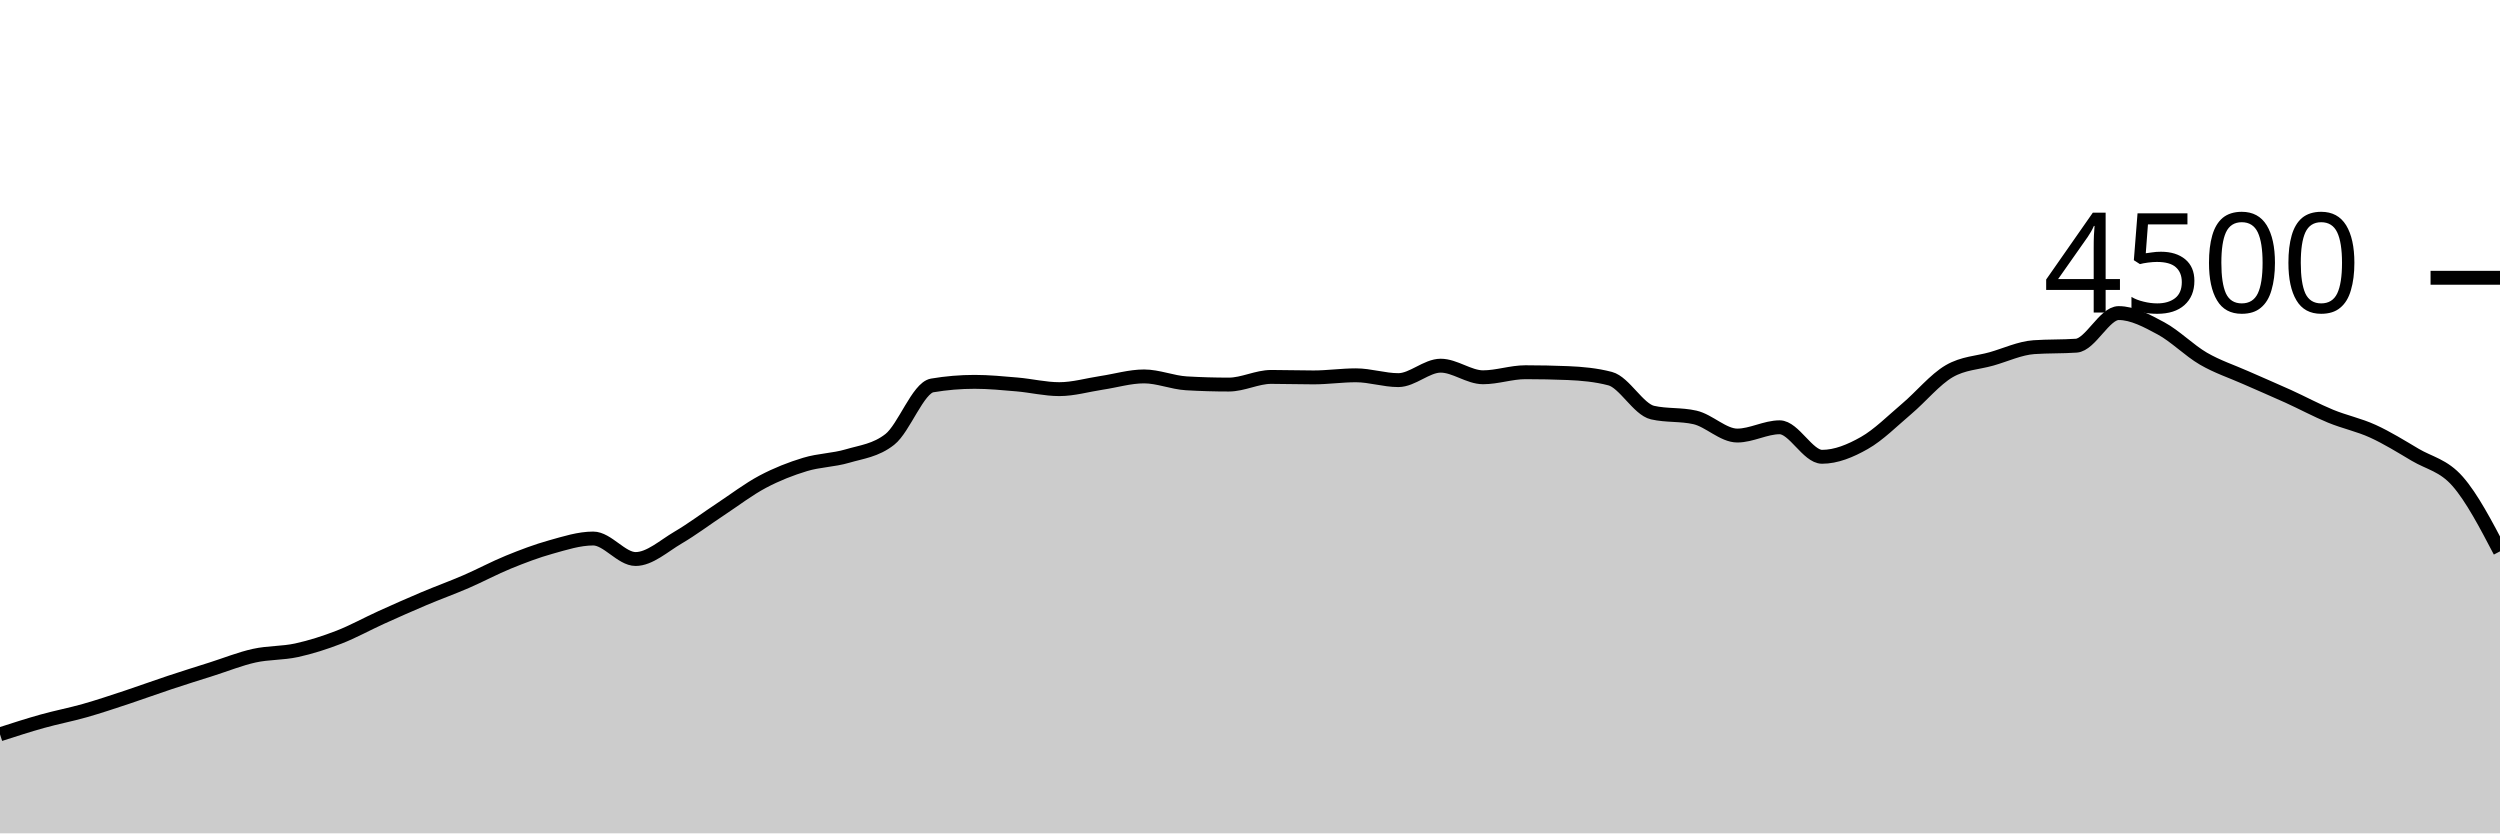
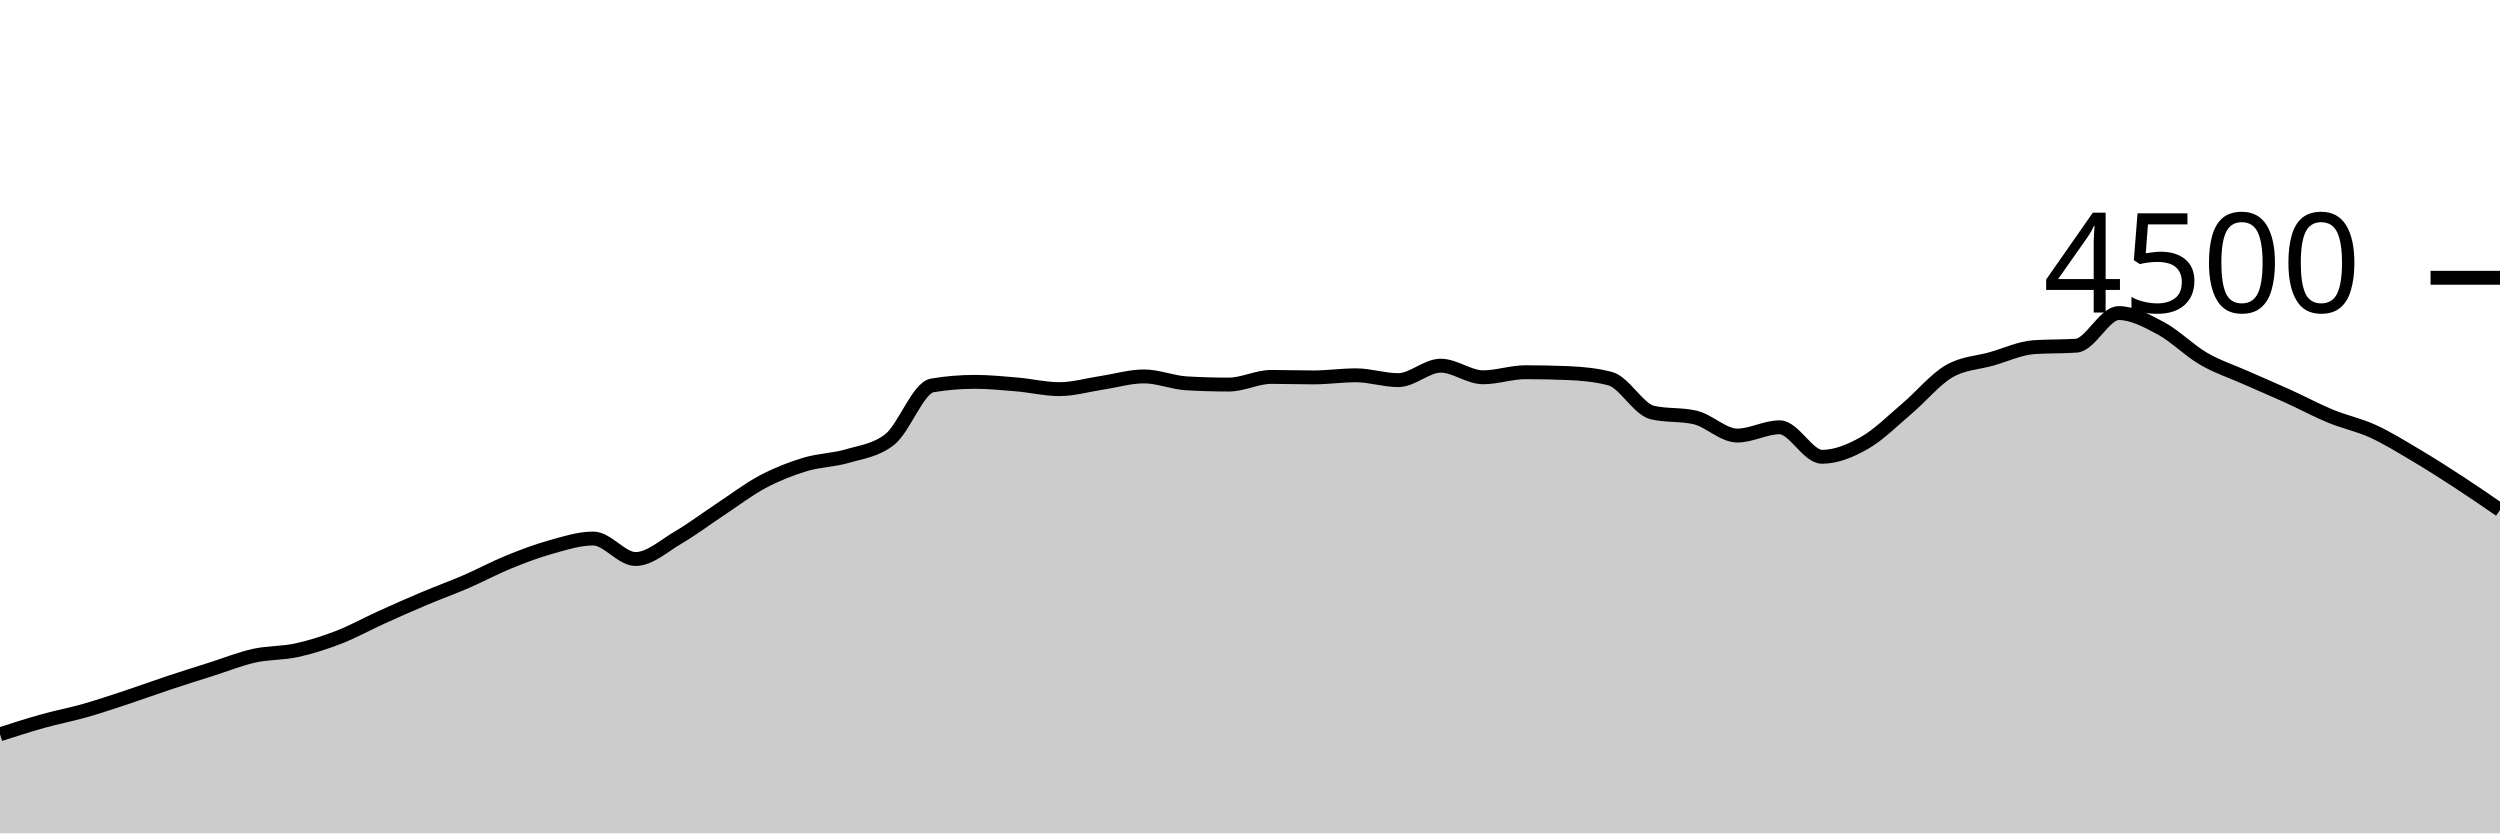
<svg xmlns="http://www.w3.org/2000/svg" viewBox="0 0 180 60">
  <g transform="translate(0,20)">
-     <path class="area" fill="rgba(0, 0, 0, 0.2)" d="M0,32.871C1.017,32.542,2.034,32.213,3.051,31.929C4.068,31.644,5.085,31.453,6.102,31.164C7.119,30.876,8.136,30.532,9.153,30.196C10.169,29.859,11.186,29.484,12.203,29.147C13.22,28.809,14.237,28.492,15.254,28.169C16.271,27.846,17.288,27.434,18.305,27.209C19.322,26.984,20.339,27.04,21.356,26.818C22.373,26.596,23.39,26.27,24.407,25.876C25.424,25.481,26.441,24.914,27.458,24.453C28.475,23.993,29.492,23.541,30.508,23.111C31.525,22.681,32.542,22.316,33.559,21.876C34.576,21.436,35.593,20.886,36.61,20.471C37.627,20.056,38.644,19.67,39.661,19.387C40.678,19.104,41.695,18.773,42.712,18.773C43.729,18.773,44.746,20.249,45.763,20.249C46.78,20.249,47.797,19.307,48.814,18.711C49.831,18.116,50.847,17.347,51.864,16.676C52.881,16.004,53.898,15.224,54.915,14.684C55.932,14.145,56.949,13.748,57.966,13.44C58.983,13.132,60,13.136,61.017,12.836C62.034,12.535,63.051,12.436,64.068,11.636C65.085,10.836,66.102,7.923,67.119,7.751C68.136,7.579,69.153,7.493,70.169,7.493C71.186,7.493,72.203,7.593,73.22,7.68C74.237,7.767,75.254,8.018,76.271,8.018C77.288,8.018,78.305,7.717,79.322,7.564C80.339,7.412,81.356,7.102,82.373,7.102C83.39,7.102,84.407,7.541,85.424,7.6C86.441,7.659,87.458,7.689,88.475,7.689C89.492,7.689,90.508,7.138,91.525,7.138C92.542,7.138,93.559,7.173,94.576,7.173C95.593,7.173,96.61,7.022,97.627,7.022C98.644,7.022,99.661,7.369,100.678,7.369C101.695,7.369,102.712,6.329,103.729,6.329C104.746,6.329,105.763,7.164,106.78,7.164C107.797,7.164,108.814,6.8,109.831,6.8C110.847,6.8,111.864,6.821,112.881,6.862C113.898,6.904,114.915,6.996,115.932,7.262C116.949,7.529,117.966,9.476,118.983,9.707C120,9.938,121.017,9.822,122.034,10.053C123.051,10.284,124.068,11.36,125.085,11.36C126.102,11.36,127.119,10.764,128.136,10.764C129.153,10.764,130.169,12.889,131.186,12.889C132.203,12.889,133.22,12.47,134.237,11.893C135.254,11.317,136.271,10.292,137.288,9.431C138.305,8.57,139.322,7.321,140.339,6.729C141.356,6.136,142.373,6.129,143.39,5.84C144.407,5.551,145.424,5.067,146.441,4.996C147.458,4.924,148.475,4.96,149.492,4.889C150.508,4.818,151.525,2.542,152.542,2.542C153.559,2.542,154.576,3.098,155.593,3.644C156.61,4.191,157.627,5.231,158.644,5.822C159.661,6.413,160.678,6.739,161.695,7.191C162.712,7.643,163.729,8.071,164.746,8.533C165.763,8.996,166.78,9.545,167.797,9.964C168.814,10.384,169.831,10.585,170.847,11.049C171.864,11.513,172.881,12.145,173.898,12.747C174.915,13.348,175.932,13.499,176.949,14.658C177.966,15.816,178.983,17.757,180,19.698L180,40C178.983,40,177.966,40,176.949,40C175.932,40,174.915,40,173.898,40C172.881,40,171.864,40,170.847,40C169.831,40,168.814,40,167.797,40C166.78,40,165.763,40,164.746,40C163.729,40,162.712,40,161.695,40C160.678,40,159.661,40,158.644,40C157.627,40,156.61,40,155.593,40C154.576,40,153.559,40,152.542,40C151.525,40,150.508,40,149.492,40C148.475,40,147.458,40,146.441,40C145.424,40,144.407,40,143.39,40C142.373,40,141.356,40,140.339,40C139.322,40,138.305,40,137.288,40C136.271,40,135.254,40,134.237,40C133.22,40,132.203,40,131.186,40C130.169,40,129.153,40,128.136,40C127.119,40,126.102,40,125.085,40C124.068,40,123.051,40,122.034,40C121.017,40,120,40,118.983,40C117.966,40,116.949,40,115.932,40C114.915,40,113.898,40,112.881,40C111.864,40,110.847,40,109.831,40C108.814,40,107.797,40,106.78,40C105.763,40,104.746,40,103.729,40C102.712,40,101.695,40,100.678,40C99.661,40,98.644,40,97.627,40C96.61,40,95.593,40,94.576,40C93.559,40,92.542,40,91.525,40C90.508,40,89.492,40,88.475,40C87.458,40,86.441,40,85.424,40C84.407,40,83.39,40,82.373,40C81.356,40,80.339,40,79.322,40C78.305,40,77.288,40,76.271,40C75.254,40,74.237,40,73.22,40C72.203,40,71.186,40,70.169,40C69.153,40,68.136,40,67.119,40C66.102,40,65.085,40,64.068,40C63.051,40,62.034,40,61.017,40C60,40,58.983,40,57.966,40C56.949,40,55.932,40,54.915,40C53.898,40,52.881,40,51.864,40C50.847,40,49.831,40,48.814,40C47.797,40,46.78,40,45.763,40C44.746,40,43.729,40,42.712,40C41.695,40,40.678,40,39.661,40C38.644,40,37.627,40,36.61,40C35.593,40,34.576,40,33.559,40C32.542,40,31.525,40,30.508,40C29.492,40,28.475,40,27.458,40C26.441,40,25.424,40,24.407,40C23.39,40,22.373,40,21.356,40C20.339,40,19.322,40,18.305,40C17.288,40,16.271,40,15.254,40C14.237,40,13.22,40,12.203,40C11.186,40,10.169,40,9.153,40C8.136,40,7.119,40,6.102,40C5.085,40,4.068,40,3.051,40C2.034,40,1.017,40,0,40Z" />
-     <path class="line" stroke="black" fill="none" d="M0,32.871C1.017,32.542,2.034,32.213,3.051,31.929C4.068,31.644,5.085,31.453,6.102,31.164C7.119,30.876,8.136,30.532,9.153,30.196C10.169,29.859,11.186,29.484,12.203,29.147C13.22,28.809,14.237,28.492,15.254,28.169C16.271,27.846,17.288,27.434,18.305,27.209C19.322,26.984,20.339,27.04,21.356,26.818C22.373,26.596,23.39,26.27,24.407,25.876C25.424,25.481,26.441,24.914,27.458,24.453C28.475,23.993,29.492,23.541,30.508,23.111C31.525,22.681,32.542,22.316,33.559,21.876C34.576,21.436,35.593,20.886,36.61,20.471C37.627,20.056,38.644,19.67,39.661,19.387C40.678,19.104,41.695,18.773,42.712,18.773C43.729,18.773,44.746,20.249,45.763,20.249C46.78,20.249,47.797,19.307,48.814,18.711C49.831,18.116,50.847,17.347,51.864,16.676C52.881,16.004,53.898,15.224,54.915,14.684C55.932,14.145,56.949,13.748,57.966,13.44C58.983,13.132,60,13.136,61.017,12.836C62.034,12.535,63.051,12.436,64.068,11.636C65.085,10.836,66.102,7.923,67.119,7.751C68.136,7.579,69.153,7.493,70.169,7.493C71.186,7.493,72.203,7.593,73.22,7.68C74.237,7.767,75.254,8.018,76.271,8.018C77.288,8.018,78.305,7.717,79.322,7.564C80.339,7.412,81.356,7.102,82.373,7.102C83.39,7.102,84.407,7.541,85.424,7.6C86.441,7.659,87.458,7.689,88.475,7.689C89.492,7.689,90.508,7.138,91.525,7.138C92.542,7.138,93.559,7.173,94.576,7.173C95.593,7.173,96.61,7.022,97.627,7.022C98.644,7.022,99.661,7.369,100.678,7.369C101.695,7.369,102.712,6.329,103.729,6.329C104.746,6.329,105.763,7.164,106.78,7.164C107.797,7.164,108.814,6.8,109.831,6.8C110.847,6.8,111.864,6.821,112.881,6.862C113.898,6.904,114.915,6.996,115.932,7.262C116.949,7.529,117.966,9.476,118.983,9.707C120,9.938,121.017,9.822,122.034,10.053C123.051,10.284,124.068,11.36,125.085,11.36C126.102,11.36,127.119,10.764,128.136,10.764C129.153,10.764,130.169,12.889,131.186,12.889C132.203,12.889,133.22,12.47,134.237,11.893C135.254,11.317,136.271,10.292,137.288,9.431C138.305,8.57,139.322,7.321,140.339,6.729C141.356,6.136,142.373,6.129,143.39,5.84C144.407,5.551,145.424,5.067,146.441,4.996C147.458,4.924,148.475,4.96,149.492,4.889C150.508,4.818,151.525,2.542,152.542,2.542C153.559,2.542,154.576,3.098,155.593,3.644C156.61,4.191,157.627,5.231,158.644,5.822C159.661,6.413,160.678,6.739,161.695,7.191C162.712,7.643,163.729,8.071,164.746,8.533C165.763,8.996,166.78,9.545,167.797,9.964C168.814,10.384,169.831,10.585,170.847,11.049C171.864,11.513,172.881,12.145,173.898,12.747C174.915,13.348,175.932,13.499,176.949,14.658C177.966,15.816,178.983,17.757,180,19.698" />
+     <path class="area" fill="rgba(0, 0, 0, 0.2)" d="M0,32.871C1.017,32.542,2.034,32.213,3.051,31.929C4.068,31.644,5.085,31.453,6.102,31.164C7.119,30.876,8.136,30.532,9.153,30.196C10.169,29.859,11.186,29.484,12.203,29.147C13.22,28.809,14.237,28.492,15.254,28.169C16.271,27.846,17.288,27.434,18.305,27.209C19.322,26.984,20.339,27.04,21.356,26.818C22.373,26.596,23.39,26.27,24.407,25.876C25.424,25.481,26.441,24.914,27.458,24.453C28.475,23.993,29.492,23.541,30.508,23.111C31.525,22.681,32.542,22.316,33.559,21.876C34.576,21.436,35.593,20.886,36.61,20.471C37.627,20.056,38.644,19.67,39.661,19.387C40.678,19.104,41.695,18.773,42.712,18.773C43.729,18.773,44.746,20.249,45.763,20.249C46.78,20.249,47.797,19.307,48.814,18.711C49.831,18.116,50.847,17.347,51.864,16.676C52.881,16.004,53.898,15.224,54.915,14.684C55.932,14.145,56.949,13.748,57.966,13.44C58.983,13.132,60,13.136,61.017,12.836C62.034,12.535,63.051,12.436,64.068,11.636C65.085,10.836,66.102,7.923,67.119,7.751C68.136,7.579,69.153,7.493,70.169,7.493C71.186,7.493,72.203,7.593,73.22,7.68C74.237,7.767,75.254,8.018,76.271,8.018C77.288,8.018,78.305,7.717,79.322,7.564C80.339,7.412,81.356,7.102,82.373,7.102C83.39,7.102,84.407,7.541,85.424,7.6C86.441,7.659,87.458,7.689,88.475,7.689C89.492,7.689,90.508,7.138,91.525,7.138C92.542,7.138,93.559,7.173,94.576,7.173C95.593,7.173,96.61,7.022,97.627,7.022C98.644,7.022,99.661,7.369,100.678,7.369C101.695,7.369,102.712,6.329,103.729,6.329C104.746,6.329,105.763,7.164,106.78,7.164C107.797,7.164,108.814,6.8,109.831,6.8C110.847,6.8,111.864,6.821,112.881,6.862C113.898,6.904,114.915,6.996,115.932,7.262C116.949,7.529,117.966,9.476,118.983,9.707C120,9.938,121.017,9.822,122.034,10.053C123.051,10.284,124.068,11.36,125.085,11.36C126.102,11.36,127.119,10.764,128.136,10.764C129.153,10.764,130.169,12.889,131.186,12.889C132.203,12.889,133.22,12.47,134.237,11.893C135.254,11.317,136.271,10.292,137.288,9.431C138.305,8.57,139.322,7.321,140.339,6.729C141.356,6.136,142.373,6.129,143.39,5.84C144.407,5.551,145.424,5.067,146.441,4.996C147.458,4.924,148.475,4.96,149.492,4.889C150.508,4.818,151.525,2.542,152.542,2.542C153.559,2.542,154.576,3.098,155.593,3.644C156.61,4.191,157.627,5.231,158.644,5.822C159.661,6.413,160.678,6.739,161.695,7.191C162.712,7.643,163.729,8.071,164.746,8.533C165.763,8.996,166.78,9.545,167.797,9.964C168.814,10.384,169.831,10.585,170.847,11.049C171.864,11.513,172.881,12.145,173.898,12.747C174.915,13.348,175.932,13.996,176.949,14.658C177.966,15.32,178.983,16.02,180,16.72L180,40C178.983,40,177.966,40,176.949,40C175.932,40,174.915,40,173.898,40C172.881,40,171.864,40,170.847,40C169.831,40,168.814,40,167.797,40C166.78,40,165.763,40,164.746,40C163.729,40,162.712,40,161.695,40C160.678,40,159.661,40,158.644,40C157.627,40,156.61,40,155.593,40C154.576,40,153.559,40,152.542,40C151.525,40,150.508,40,149.492,40C148.475,40,147.458,40,146.441,40C145.424,40,144.407,40,143.39,40C142.373,40,141.356,40,140.339,40C139.322,40,138.305,40,137.288,40C136.271,40,135.254,40,134.237,40C133.22,40,132.203,40,131.186,40C130.169,40,129.153,40,128.136,40C127.119,40,126.102,40,125.085,40C124.068,40,123.051,40,122.034,40C121.017,40,120,40,118.983,40C117.966,40,116.949,40,115.932,40C114.915,40,113.898,40,112.881,40C111.864,40,110.847,40,109.831,40C108.814,40,107.797,40,106.78,40C105.763,40,104.746,40,103.729,40C102.712,40,101.695,40,100.678,40C99.661,40,98.644,40,97.627,40C96.61,40,95.593,40,94.576,40C93.559,40,92.542,40,91.525,40C90.508,40,89.492,40,88.475,40C87.458,40,86.441,40,85.424,40C84.407,40,83.39,40,82.373,40C81.356,40,80.339,40,79.322,40C78.305,40,77.288,40,76.271,40C75.254,40,74.237,40,73.22,40C72.203,40,71.186,40,70.169,40C69.153,40,68.136,40,67.119,40C66.102,40,65.085,40,64.068,40C63.051,40,62.034,40,61.017,40C60,40,58.983,40,57.966,40C56.949,40,55.932,40,54.915,40C53.898,40,52.881,40,51.864,40C50.847,40,49.831,40,48.814,40C47.797,40,46.78,40,45.763,40C44.746,40,43.729,40,42.712,40C41.695,40,40.678,40,39.661,40C38.644,40,37.627,40,36.61,40C35.593,40,34.576,40,33.559,40C32.542,40,31.525,40,30.508,40C29.492,40,28.475,40,27.458,40C26.441,40,25.424,40,24.407,40C23.39,40,22.373,40,21.356,40C20.339,40,19.322,40,18.305,40C17.288,40,16.271,40,15.254,40C14.237,40,13.22,40,12.203,40C11.186,40,10.169,40,9.153,40C8.136,40,7.119,40,6.102,40C5.085,40,4.068,40,3.051,40C2.034,40,1.017,40,0,40Z" />
+     <path class="line" stroke="black" fill="none" d="M0,32.871C1.017,32.542,2.034,32.213,3.051,31.929C4.068,31.644,5.085,31.453,6.102,31.164C7.119,30.876,8.136,30.532,9.153,30.196C10.169,29.859,11.186,29.484,12.203,29.147C13.22,28.809,14.237,28.492,15.254,28.169C16.271,27.846,17.288,27.434,18.305,27.209C19.322,26.984,20.339,27.04,21.356,26.818C22.373,26.596,23.39,26.27,24.407,25.876C25.424,25.481,26.441,24.914,27.458,24.453C28.475,23.993,29.492,23.541,30.508,23.111C31.525,22.681,32.542,22.316,33.559,21.876C34.576,21.436,35.593,20.886,36.61,20.471C37.627,20.056,38.644,19.67,39.661,19.387C40.678,19.104,41.695,18.773,42.712,18.773C43.729,18.773,44.746,20.249,45.763,20.249C46.78,20.249,47.797,19.307,48.814,18.711C49.831,18.116,50.847,17.347,51.864,16.676C52.881,16.004,53.898,15.224,54.915,14.684C55.932,14.145,56.949,13.748,57.966,13.44C58.983,13.132,60,13.136,61.017,12.836C62.034,12.535,63.051,12.436,64.068,11.636C65.085,10.836,66.102,7.923,67.119,7.751C68.136,7.579,69.153,7.493,70.169,7.493C71.186,7.493,72.203,7.593,73.22,7.68C74.237,7.767,75.254,8.018,76.271,8.018C77.288,8.018,78.305,7.717,79.322,7.564C80.339,7.412,81.356,7.102,82.373,7.102C83.39,7.102,84.407,7.541,85.424,7.6C86.441,7.659,87.458,7.689,88.475,7.689C89.492,7.689,90.508,7.138,91.525,7.138C92.542,7.138,93.559,7.173,94.576,7.173C95.593,7.173,96.61,7.022,97.627,7.022C98.644,7.022,99.661,7.369,100.678,7.369C101.695,7.369,102.712,6.329,103.729,6.329C104.746,6.329,105.763,7.164,106.78,7.164C107.797,7.164,108.814,6.8,109.831,6.8C110.847,6.8,111.864,6.821,112.881,6.862C113.898,6.904,114.915,6.996,115.932,7.262C116.949,7.529,117.966,9.476,118.983,9.707C120,9.938,121.017,9.822,122.034,10.053C123.051,10.284,124.068,11.36,125.085,11.36C126.102,11.36,127.119,10.764,128.136,10.764C129.153,10.764,130.169,12.889,131.186,12.889C132.203,12.889,133.22,12.47,134.237,11.893C135.254,11.317,136.271,10.292,137.288,9.431C138.305,8.57,139.322,7.321,140.339,6.729C141.356,6.136,142.373,6.129,143.39,5.84C144.407,5.551,145.424,5.067,146.441,4.996C147.458,4.924,148.475,4.96,149.492,4.889C150.508,4.818,151.525,2.542,152.542,2.542C153.559,2.542,154.576,3.098,155.593,3.644C156.61,4.191,157.627,5.231,158.644,5.822C159.661,6.413,160.678,6.739,161.695,7.191C162.712,7.643,163.729,8.071,164.746,8.533C165.763,8.996,166.78,9.545,167.797,9.964C168.814,10.384,169.831,10.585,170.847,11.049C171.864,11.513,172.881,12.145,173.898,12.747C174.915,13.348,175.932,13.996,176.949,14.658C177.966,15.32,178.983,16.02,180,16.72" />
    <path class="axis-ceiling" stroke-width="1" stroke="black" fill="none" d="M175,0L180,0" />
    <text class="axis-ceiling-label" font-family="sans-serif" text-anchor="end" font-size="10px" x="170" y="2.5">4500</text>
  </g>
</svg>
